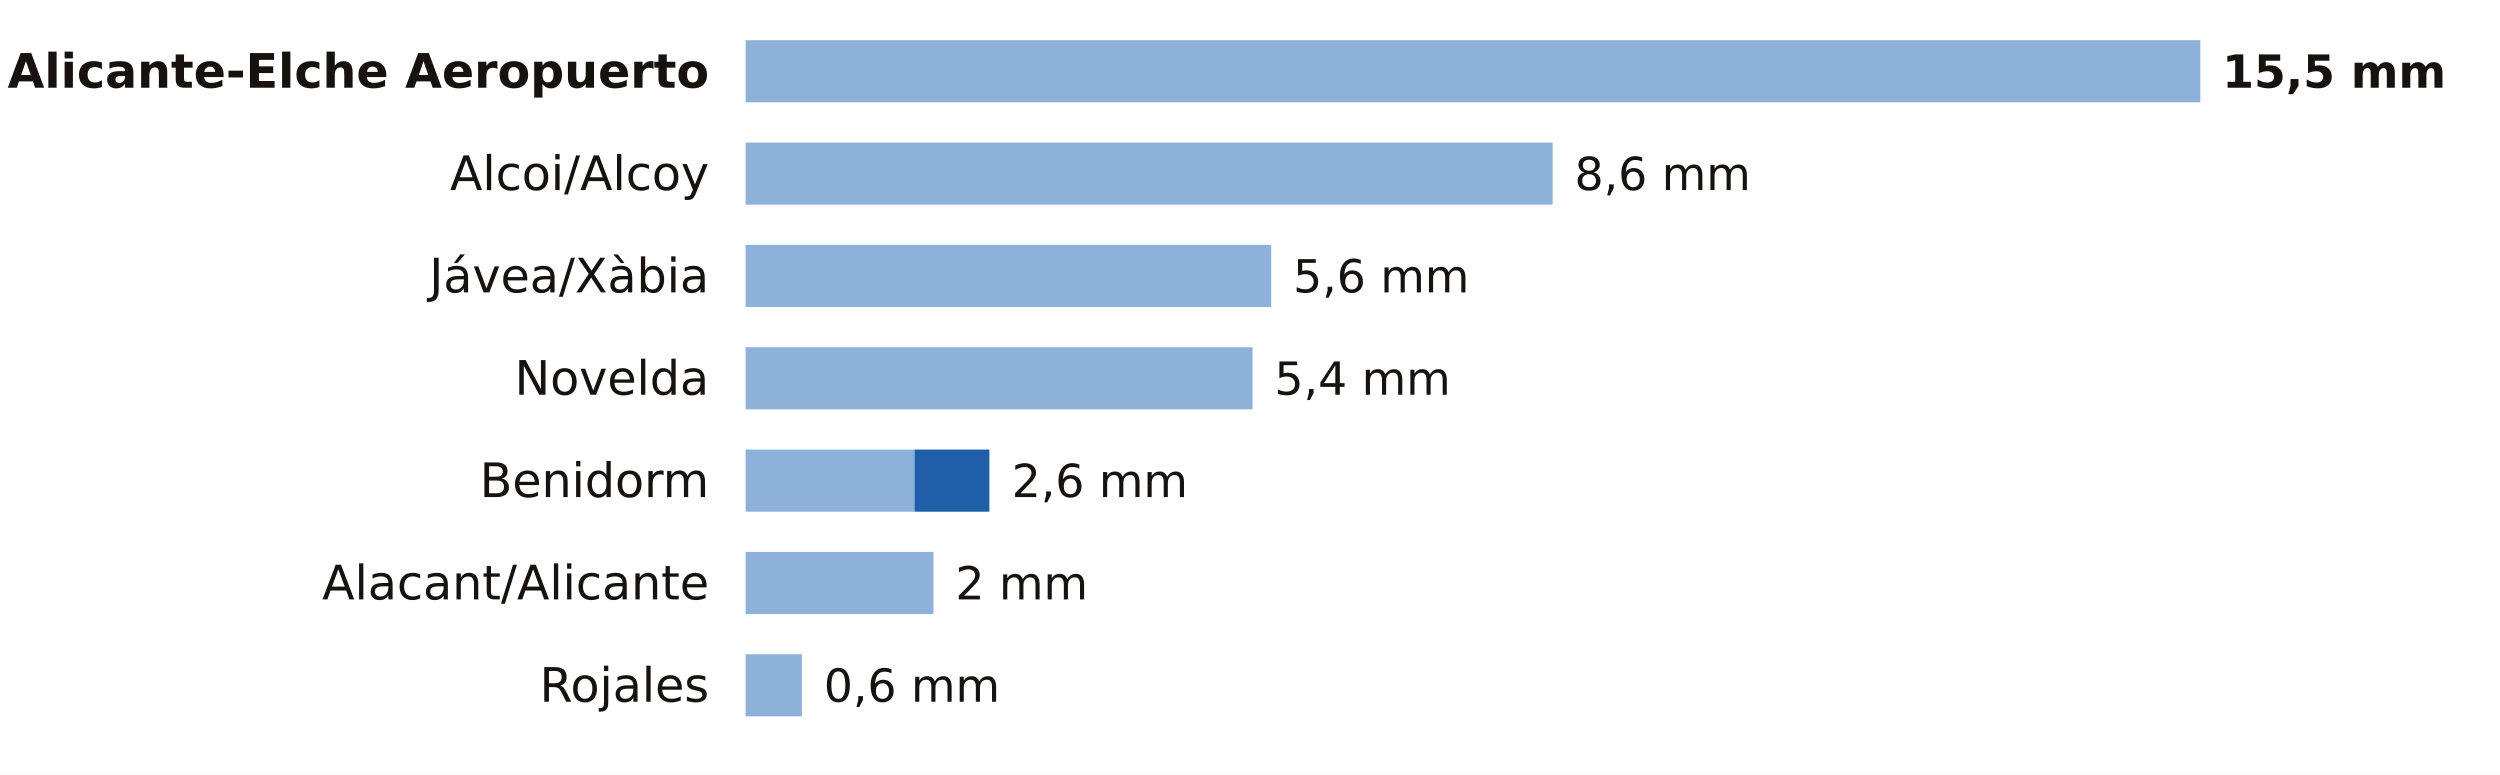
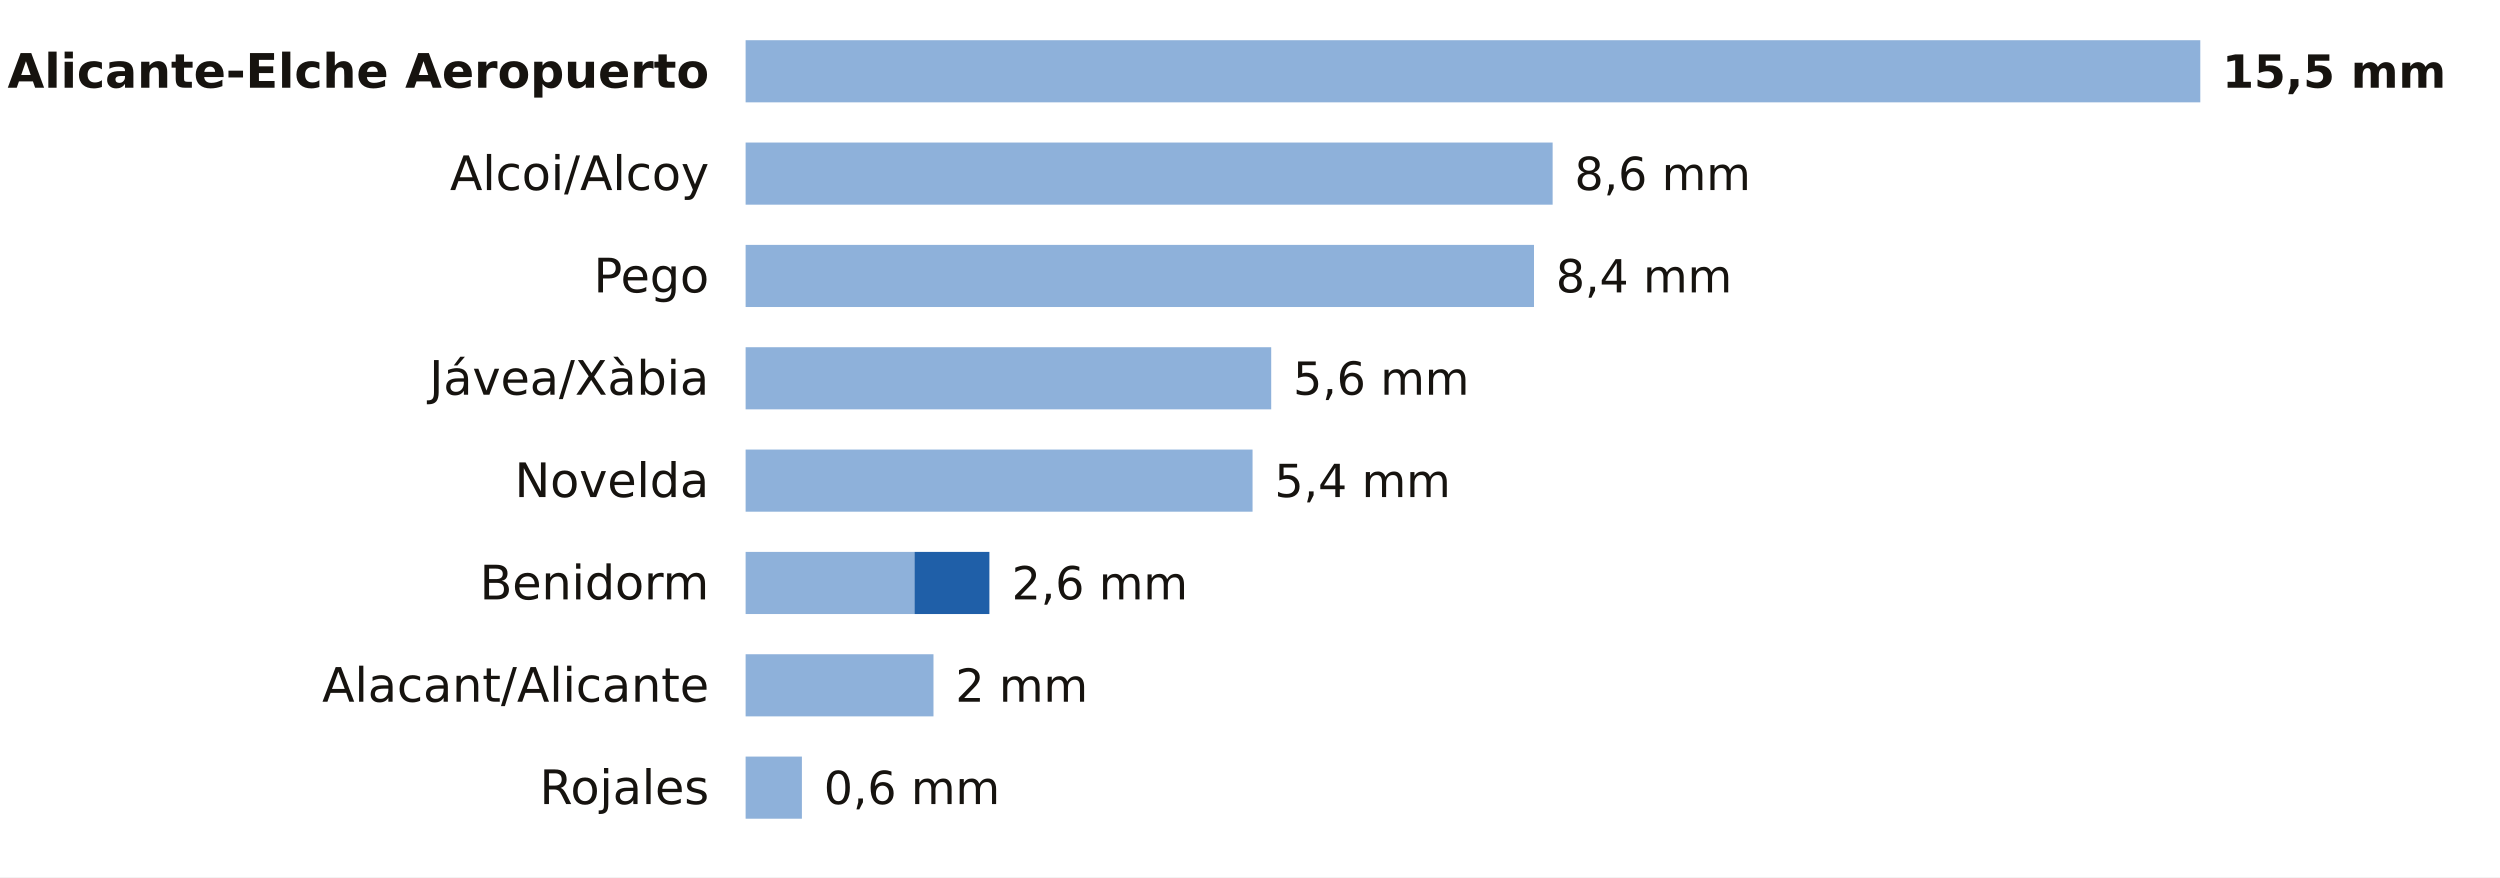
- <svg xmlns="http://www.w3.org/2000/svg" viewBox="0 0 684 212" width="684" height="212" role="img" aria-label="La lluvia de los últimos 7 días en las estaciones de AEMET de Alicante">
-   <rect width="684" height="212" fill="#FFFFFF" />
+ <svg xmlns="http://www.w3.org/2000/svg" viewBox="0 0 684 240" width="684" height="240" role="img" aria-label="La lluvia de los últimos 7 días en las estaciones de AEMET de Alicante">
+   <rect width="684" height="240" fill="#FFFFFF" />
  <text x="194.0" y="24.0" font-size="13" fill="#16130F" text-anchor="end" font-weight="600" font-family="Public Sans, DejaVu Sans, Arial, sans-serif">Alicante-Elche Aeropuerto</text>
  <rect x="204" y="11" width="398.0" height="17" fill="#8EB1DA" />
  <text x="608.0" y="24.0" font-size="12.5" fill="#16130F" text-anchor="start" font-weight="700" font-family="Public Sans, DejaVu Sans, Arial, sans-serif">15,5 mm</text>
  <text x="194.0" y="52.0" font-size="13" fill="#16130F" text-anchor="end" font-weight="400" font-family="Public Sans, DejaVu Sans, Arial, sans-serif">Alcoi/Alcoy</text>
  <rect x="204" y="39" width="220.8" height="17" fill="#8EB1DA" />
  <text x="430.8" y="52.0" font-size="12.5" fill="#16130F" text-anchor="start" font-weight="500" font-family="Public Sans, DejaVu Sans, Arial, sans-serif">8,6 mm</text>
-   <text x="194.0" y="80.0" font-size="13" fill="#16130F" text-anchor="end" font-weight="400" font-family="Public Sans, DejaVu Sans, Arial, sans-serif">Jávea/Xàbia</text>
-   <rect x="204" y="67" width="143.8" height="17" fill="#8EB1DA" />
-   <text x="353.8" y="80.0" font-size="12.5" fill="#16130F" text-anchor="start" font-weight="500" font-family="Public Sans, DejaVu Sans, Arial, sans-serif">5,6 mm</text>
-   <text x="194.0" y="108.0" font-size="13" fill="#16130F" text-anchor="end" font-weight="400" font-family="Public Sans, DejaVu Sans, Arial, sans-serif">Novelda</text>
-   <rect x="204" y="95" width="138.7" height="17" fill="#8EB1DA" />
-   <text x="348.7" y="108.0" font-size="12.5" fill="#16130F" text-anchor="start" font-weight="500" font-family="Public Sans, DejaVu Sans, Arial, sans-serif">5,4 mm</text>
-   <text x="194.0" y="136.0" font-size="13" fill="#16130F" text-anchor="end" font-weight="400" font-family="Public Sans, DejaVu Sans, Arial, sans-serif">Benidorm</text>
-   <rect x="204" y="123" width="46.2" height="17" fill="#8EB1DA" />
-   <rect x="250.2" y="123" width="20.5" height="17" fill="#1F5FA8" />
-   <text x="276.8" y="136.0" font-size="12.5" fill="#16130F" text-anchor="start" font-weight="500" font-family="Public Sans, DejaVu Sans, Arial, sans-serif">2,6 mm</text>
-   <text x="194.0" y="164.0" font-size="13" fill="#16130F" text-anchor="end" font-weight="400" font-family="Public Sans, DejaVu Sans, Arial, sans-serif">Alacant/Alicante</text>
-   <rect x="204" y="151" width="51.4" height="17" fill="#8EB1DA" />
-   <text x="261.4" y="164.0" font-size="12.5" fill="#16130F" text-anchor="start" font-weight="500" font-family="Public Sans, DejaVu Sans, Arial, sans-serif">2 mm</text>
-   <text x="194.0" y="192.0" font-size="13" fill="#16130F" text-anchor="end" font-weight="400" font-family="Public Sans, DejaVu Sans, Arial, sans-serif">Rojales</text>
-   <rect x="204" y="179" width="15.4" height="17" fill="#8EB1DA" />
-   <text x="225.4" y="192.0" font-size="12.5" fill="#16130F" text-anchor="start" font-weight="500" font-family="Public Sans, DejaVu Sans, Arial, sans-serif">0,6 mm</text>
+   <text x="194.0" y="80.0" font-size="13" fill="#16130F" text-anchor="end" font-weight="400" font-family="Public Sans, DejaVu Sans, Arial, sans-serif">Pego</text>
+   <rect x="204" y="67" width="215.7" height="17" fill="#8EB1DA" />
+   <text x="425.7" y="80.0" font-size="12.5" fill="#16130F" text-anchor="start" font-weight="500" font-family="Public Sans, DejaVu Sans, Arial, sans-serif">8,4 mm</text>
+   <text x="194.0" y="108.0" font-size="13" fill="#16130F" text-anchor="end" font-weight="400" font-family="Public Sans, DejaVu Sans, Arial, sans-serif">Jávea/Xàbia</text>
+   <rect x="204" y="95" width="143.8" height="17" fill="#8EB1DA" />
+   <text x="353.8" y="108.0" font-size="12.5" fill="#16130F" text-anchor="start" font-weight="500" font-family="Public Sans, DejaVu Sans, Arial, sans-serif">5,6 mm</text>
+   <text x="194.0" y="136.0" font-size="13" fill="#16130F" text-anchor="end" font-weight="400" font-family="Public Sans, DejaVu Sans, Arial, sans-serif">Novelda</text>
+   <rect x="204" y="123" width="138.7" height="17" fill="#8EB1DA" />
+   <text x="348.7" y="136.0" font-size="12.5" fill="#16130F" text-anchor="start" font-weight="500" font-family="Public Sans, DejaVu Sans, Arial, sans-serif">5,4 mm</text>
+   <text x="194.0" y="164.0" font-size="13" fill="#16130F" text-anchor="end" font-weight="400" font-family="Public Sans, DejaVu Sans, Arial, sans-serif">Benidorm</text>
+   <rect x="204" y="151" width="46.2" height="17" fill="#8EB1DA" />
+   <rect x="250.2" y="151" width="20.5" height="17" fill="#1F5FA8" />
+   <text x="276.8" y="164.0" font-size="12.5" fill="#16130F" text-anchor="start" font-weight="500" font-family="Public Sans, DejaVu Sans, Arial, sans-serif">2,6 mm</text>
+   <text x="194.0" y="192.0" font-size="13" fill="#16130F" text-anchor="end" font-weight="400" font-family="Public Sans, DejaVu Sans, Arial, sans-serif">Alacant/Alicante</text>
+   <rect x="204" y="179" width="51.4" height="17" fill="#8EB1DA" />
+   <text x="261.4" y="192.0" font-size="12.5" fill="#16130F" text-anchor="start" font-weight="500" font-family="Public Sans, DejaVu Sans, Arial, sans-serif">2 mm</text>
+   <text x="194.0" y="220.0" font-size="13" fill="#16130F" text-anchor="end" font-weight="400" font-family="Public Sans, DejaVu Sans, Arial, sans-serif">Rojales</text>
+   <rect x="204" y="207" width="15.4" height="17" fill="#8EB1DA" />
+   <text x="225.4" y="220.0" font-size="12.5" fill="#16130F" text-anchor="start" font-weight="500" font-family="Public Sans, DejaVu Sans, Arial, sans-serif">0,6 mm</text>
</svg>
